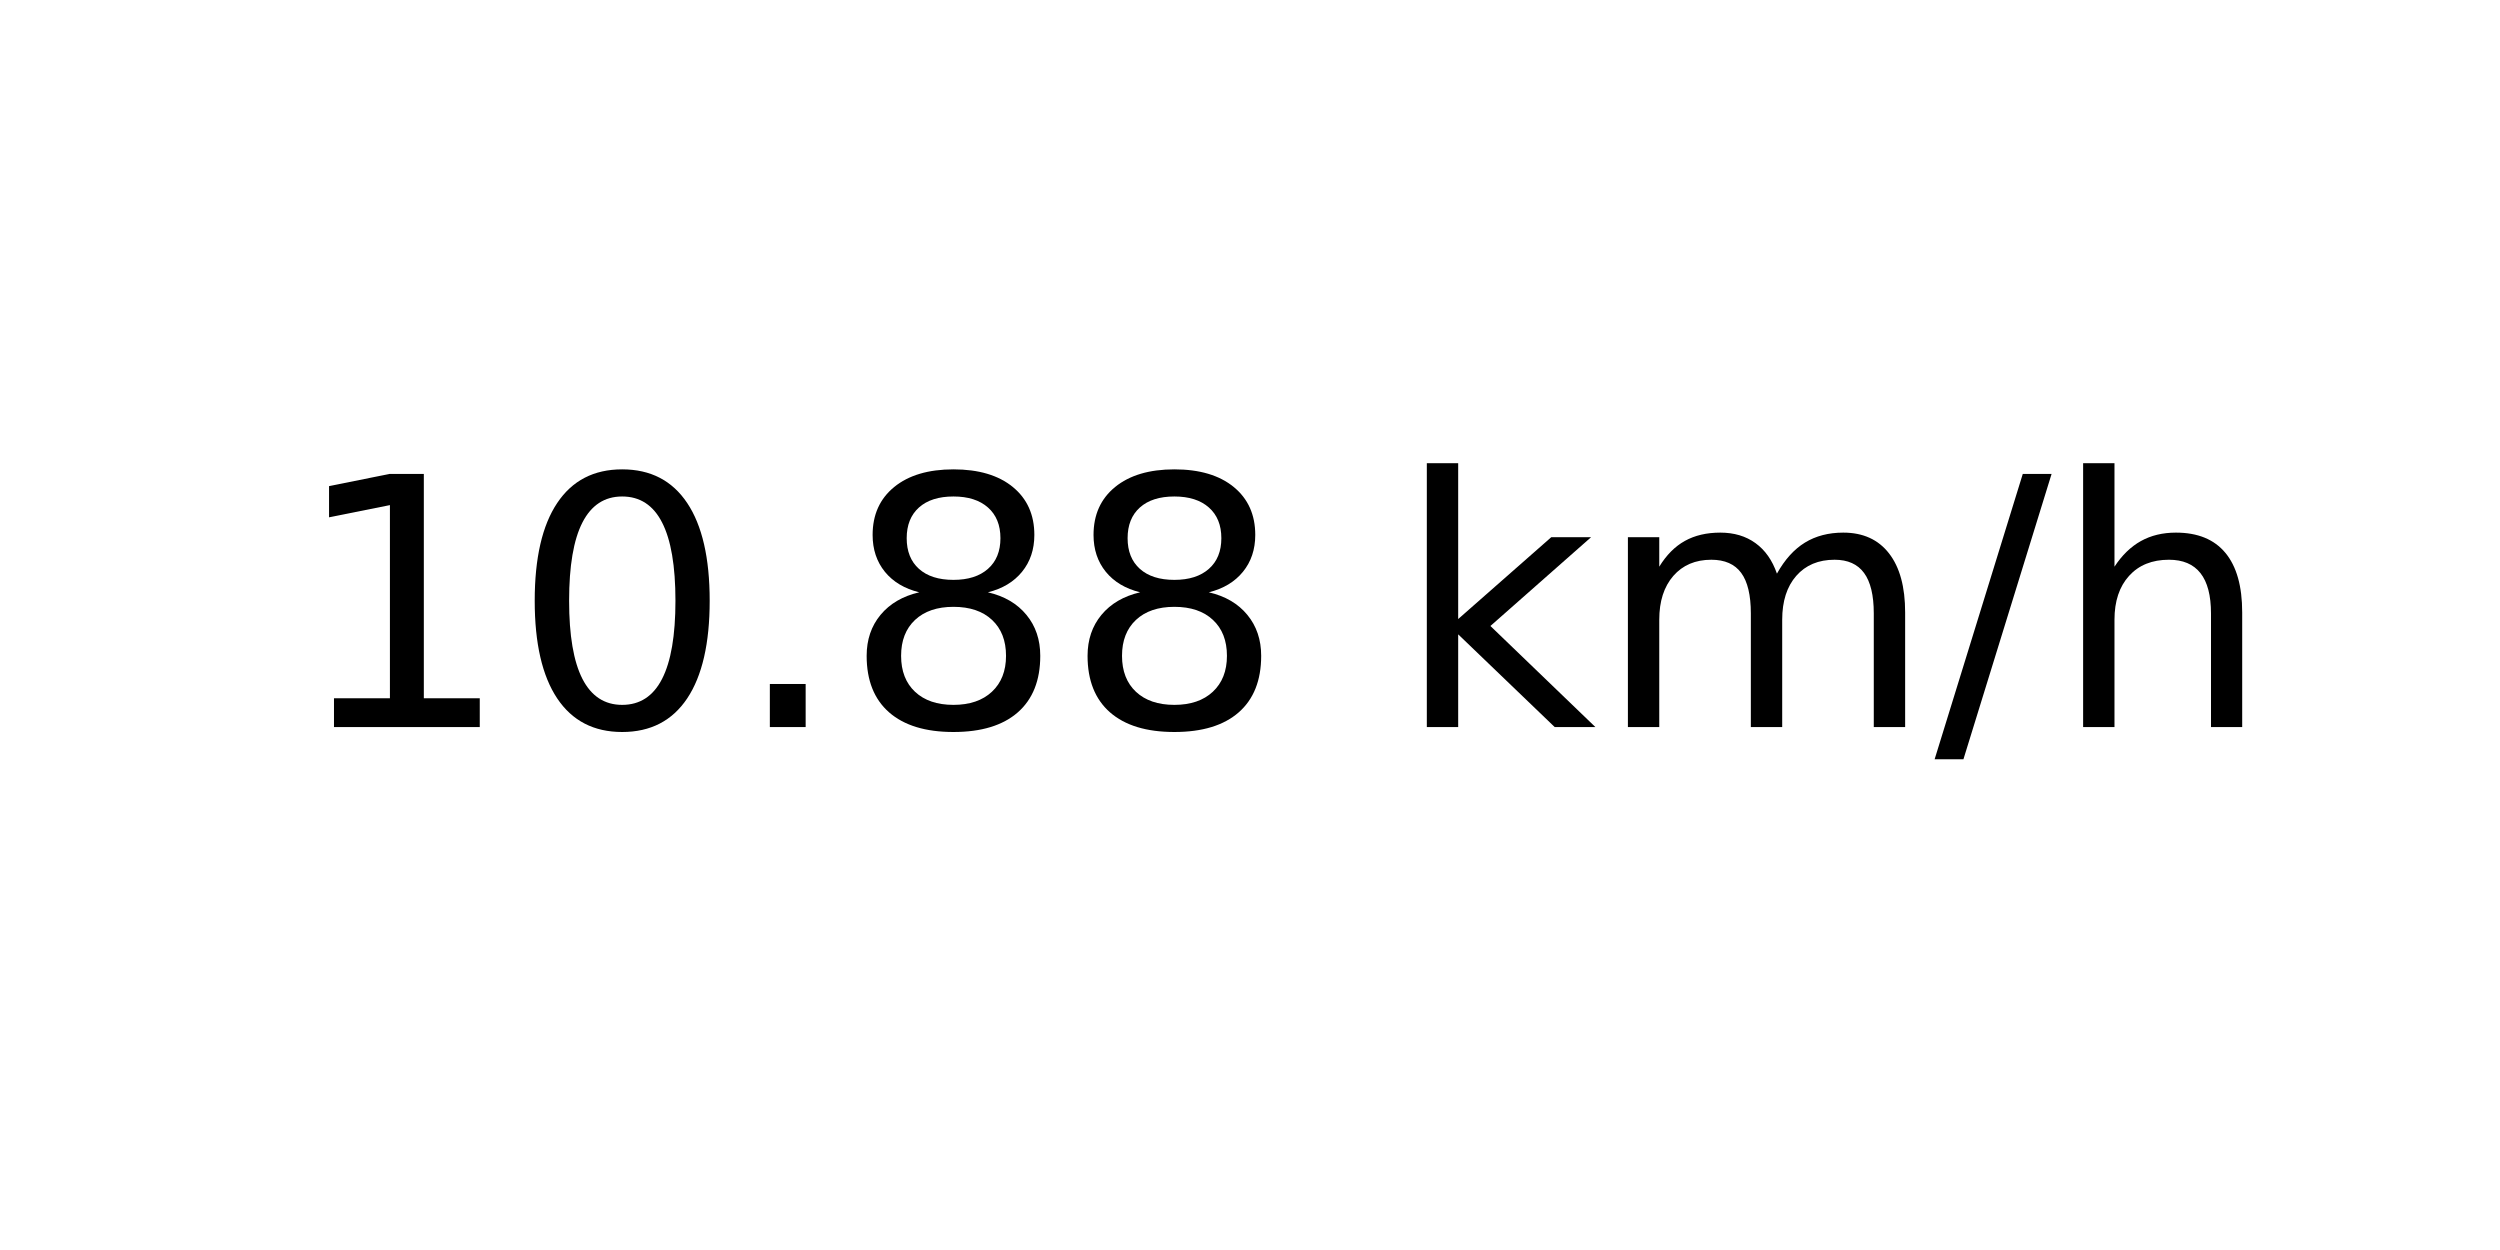
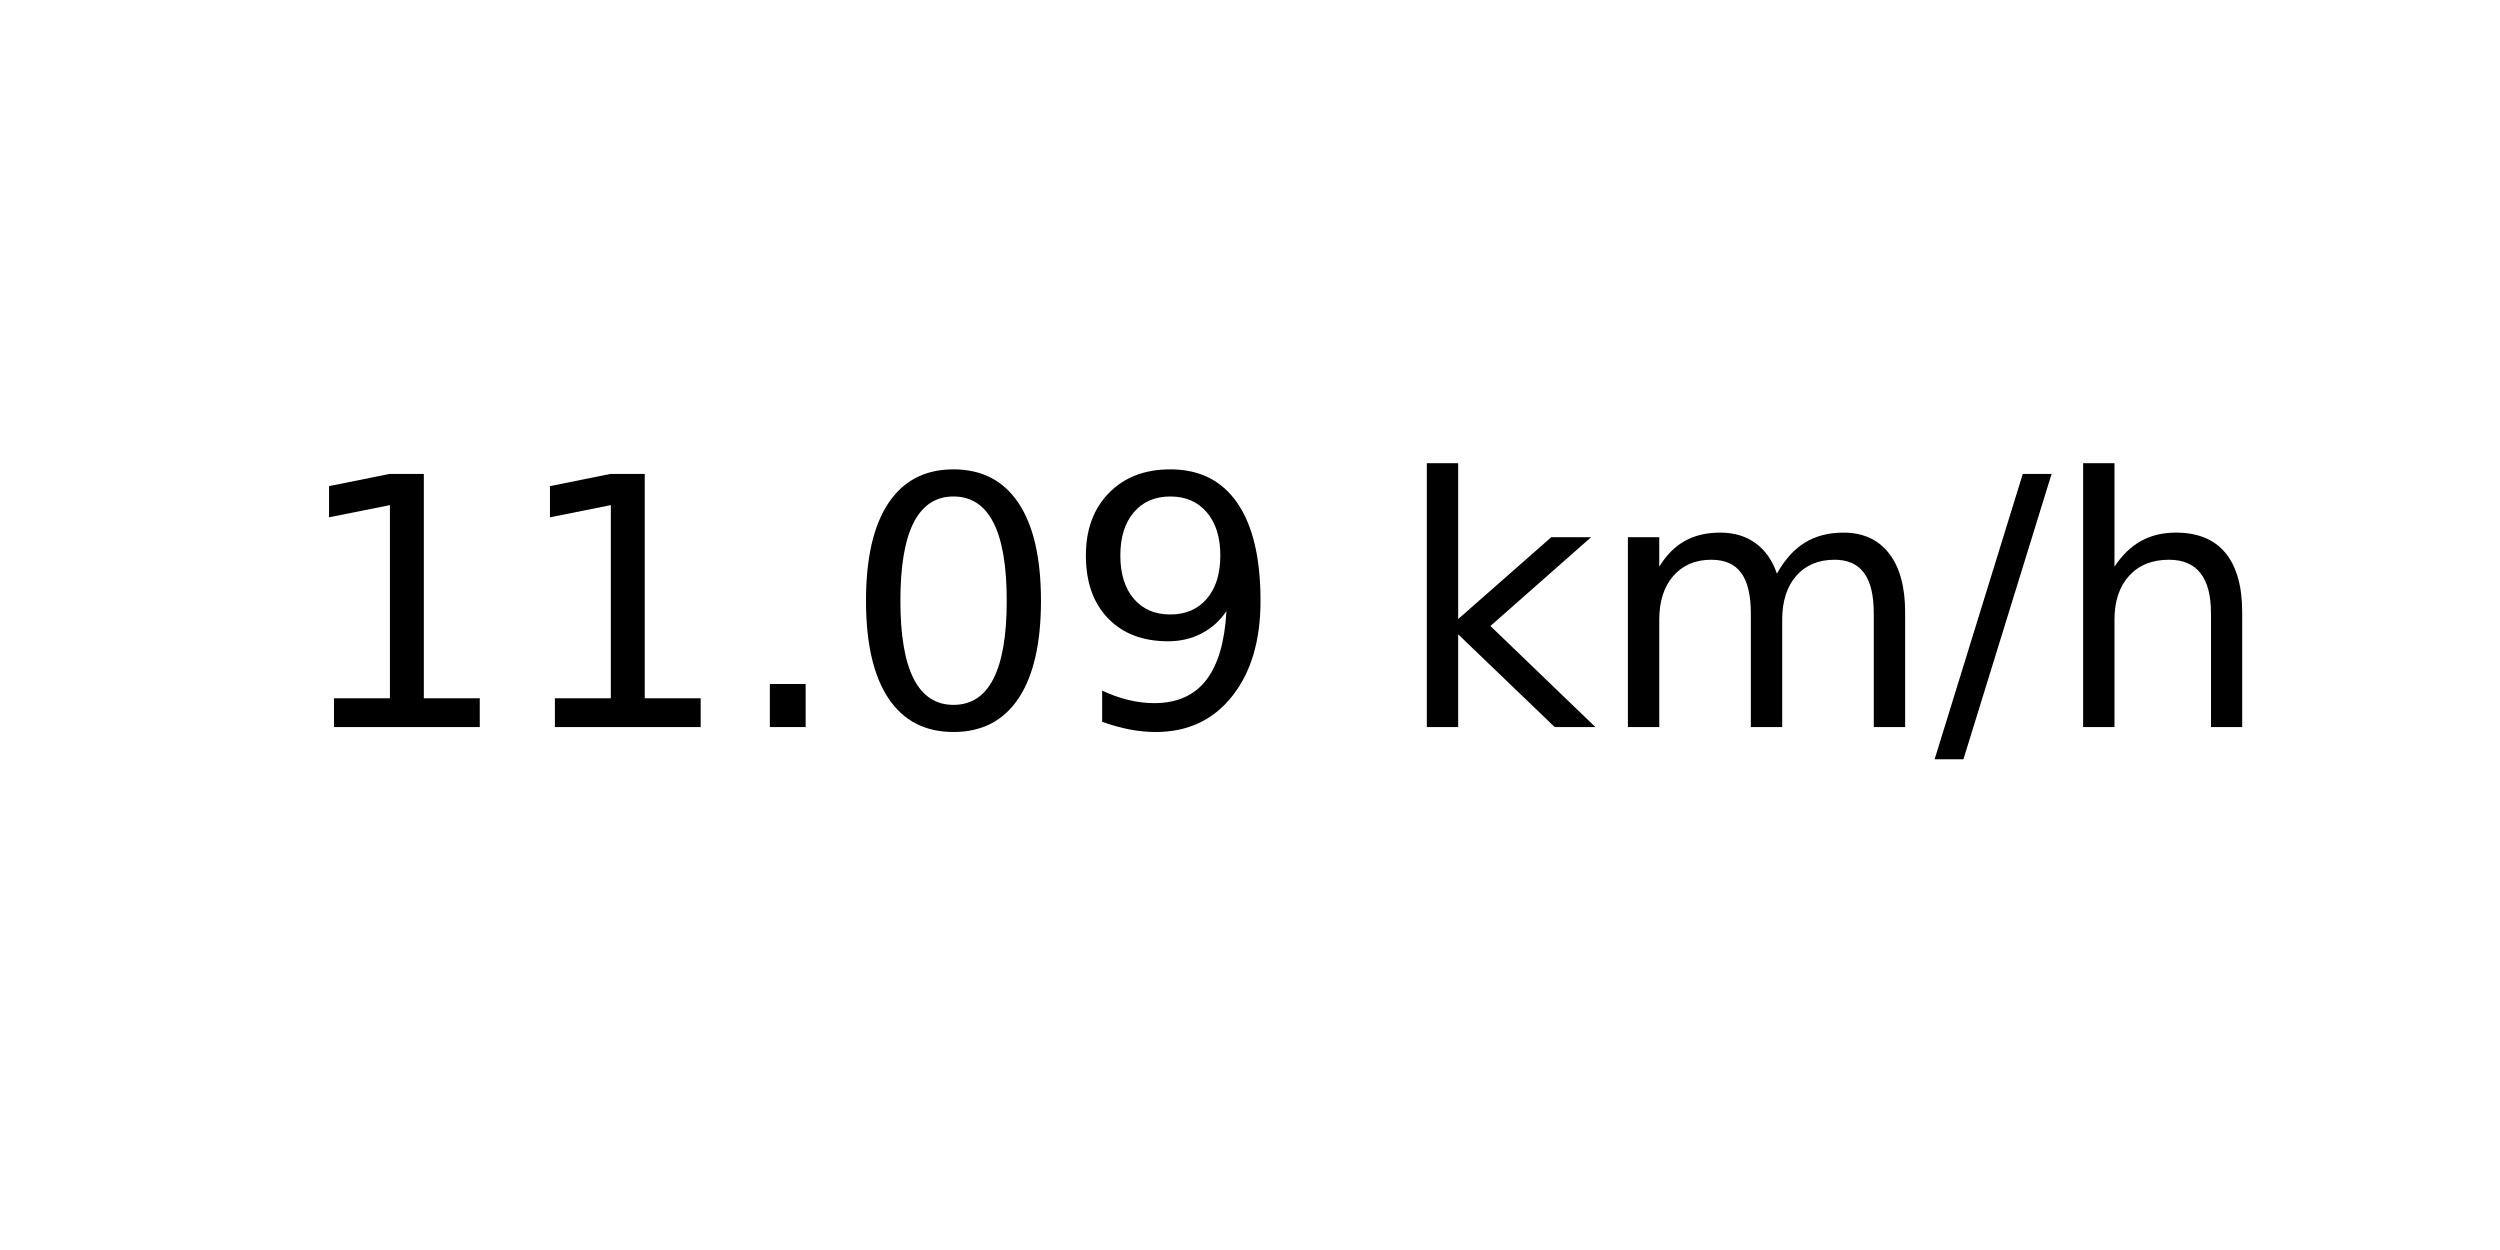
<svg xmlns="http://www.w3.org/2000/svg" xmlns:xlink="http://www.w3.org/1999/xlink" width="72pt" height="36pt" viewBox="0 0 72 36" version="1.1">
  <defs>
    <style type="text/css">*{stroke-linejoin: round; stroke-linecap: butt}</style>
  </defs>
  <g id="figure_1">
    <g id="axes_1">
      <g id="text_1">
        <g transform="translate(8.378125 20.93937) scale(0.1 -0.1)">
          <defs>
            <path id="DejaVuSans-31" d="M 794 531  L 1825 531  L 1825 4091  L 703 3866  L 703 4441  L 1819 4666  L 2450 4666  L 2450 531  L 3481 531  L 3481 0  L 794 0  L 794 531  z " transform="scale(0.015625)" />
+             <path id="DejaVuSans-2e" d="M 684 794  L 1344 794  L 1344 0  L 684 0  L 684 794  z " transform="scale(0.015625)" />
            <path id="DejaVuSans-30" d="M 2034 4250  Q 1547 4250 1301 3770  Q 1056 3291 1056 2328  Q 1056 1369 1301 889  Q 1547 409 2034 409  Q 2525 409 2770 889  Q 3016 1369 3016 2328  Q 3016 3291 2770 3770  Q 2525 4250 2034 4250  z M 2034 4750  Q 2819 4750 3233 4129  Q 3647 3509 3647 2328  Q 3647 1150 3233 529  Q 2819 -91 2034 -91  Q 1250 -91 836 529  Q 422 1150 422 2328  Q 422 3509 836 4129  Q 1250 4750 2034 4750  z " transform="scale(0.015625)" />
-             <path id="DejaVuSans-2e" d="M 684 794  L 1344 794  L 1344 0  L 684 0  L 684 794  z " transform="scale(0.015625)" />
-             <path id="DejaVuSans-38" d="M 2034 2216  Q 1584 2216 1326 1975  Q 1069 1734 1069 1313  Q 1069 891 1326 650  Q 1584 409 2034 409  Q 2484 409 2743 651  Q 3003 894 3003 1313  Q 3003 1734 2745 1975  Q 2488 2216 2034 2216  z M 1403 2484  Q 997 2584 770 2862  Q 544 3141 544 3541  Q 544 4100 942 4425  Q 1341 4750 2034 4750  Q 2731 4750 3128 4425  Q 3525 4100 3525 3541  Q 3525 3141 3298 2862  Q 3072 2584 2669 2484  Q 3125 2378 3379 2068  Q 3634 1759 3634 1313  Q 3634 634 3220 271  Q 2806 -91 2034 -91  Q 1263 -91 848 271  Q 434 634 434 1313  Q 434 1759 690 2068  Q 947 2378 1403 2484  z M 1172 3481  Q 1172 3119 1398 2916  Q 1625 2713 2034 2713  Q 2441 2713 2670 2916  Q 2900 3119 2900 3481  Q 2900 3844 2670 4047  Q 2441 4250 2034 4250  Q 1625 4250 1398 4047  Q 1172 3844 1172 3481  z " transform="scale(0.015625)" />
+             <path id="DejaVuSans-39" d="M 703 97  L 703 672  Q 941 559 1184 500  Q 1428 441 1663 441  Q 2288 441 2617 861  Q 2947 1281 2994 2138  Q 2813 1869 2534 1725  Q 2256 1581 1919 1581  Q 1219 1581 811 2004  Q 403 2428 403 3163  Q 403 3881 828 4315  Q 1253 4750 1959 4750  Q 2769 4750 3195 4129  Q 3622 3509 3622 2328  Q 3622 1225 3098 567  Q 2575 -91 1691 -91  Q 1453 -91 1209 -44  Q 966 3 703 97  z M 1959 2075  Q 2384 2075 2632 2365  Q 2881 2656 2881 3163  Q 2881 3666 2632 3958  Q 2384 4250 1959 4250  Q 1534 4250 1286 3958  Q 1038 3666 1038 3163  Q 1038 2656 1286 2365  Q 1534 2075 1959 2075  z " transform="scale(0.015625)" />
            <path id="DejaVuSans-20" transform="scale(0.015625)" />
            <path id="DejaVuSans-6b" d="M 581 4863  L 1159 4863  L 1159 1991  L 2875 3500  L 3609 3500  L 1753 1863  L 3688 0  L 2938 0  L 1159 1709  L 1159 0  L 581 0  L 581 4863  z " transform="scale(0.015625)" />
            <path id="DejaVuSans-6d" d="M 3328 2828  Q 3544 3216 3844 3400  Q 4144 3584 4550 3584  Q 5097 3584 5394 3201  Q 5691 2819 5691 2113  L 5691 0  L 5113 0  L 5113 2094  Q 5113 2597 4934 2840  Q 4756 3084 4391 3084  Q 3944 3084 3684 2787  Q 3425 2491 3425 1978  L 3425 0  L 2847 0  L 2847 2094  Q 2847 2600 2669 2842  Q 2491 3084 2119 3084  Q 1678 3084 1418 2786  Q 1159 2488 1159 1978  L 1159 0  L 581 0  L 581 3500  L 1159 3500  L 1159 2956  Q 1356 3278 1631 3431  Q 1906 3584 2284 3584  Q 2666 3584 2933 3390  Q 3200 3197 3328 2828  z " transform="scale(0.015625)" />
            <path id="DejaVuSans-2f" d="M 1625 4666  L 2156 4666  L 531 -594  L 0 -594  L 1625 4666  z " transform="scale(0.015625)" />
            <path id="DejaVuSans-68" d="M 3513 2113  L 3513 0  L 2938 0  L 2938 2094  Q 2938 2591 2744 2837  Q 2550 3084 2163 3084  Q 1697 3084 1428 2787  Q 1159 2491 1159 1978  L 1159 0  L 581 0  L 581 4863  L 1159 4863  L 1159 2956  Q 1366 3272 1645 3428  Q 1925 3584 2291 3584  Q 2894 3584 3203 3211  Q 3513 2838 3513 2113  z " transform="scale(0.015625)" />
          </defs>
          <use xlink:href="#DejaVuSans-31" />
-           <use xlink:href="#DejaVuSans-30" x="63.623" />
+           <use xlink:href="#DejaVuSans-31" x="63.623" />
          <use xlink:href="#DejaVuSans-2e" x="127.246" />
-           <use xlink:href="#DejaVuSans-38" x="159.033" />
-           <use xlink:href="#DejaVuSans-38" x="222.656" />
+           <use xlink:href="#DejaVuSans-30" x="159.033" />
+           <use xlink:href="#DejaVuSans-39" x="222.656" />
          <use xlink:href="#DejaVuSans-20" x="286.279" />
          <use xlink:href="#DejaVuSans-6b" x="318.066" />
          <use xlink:href="#DejaVuSans-6d" x="375.977" />
          <use xlink:href="#DejaVuSans-2f" x="473.389" />
          <use xlink:href="#DejaVuSans-68" x="507.08" />
        </g>
      </g>
    </g>
  </g>
</svg>
